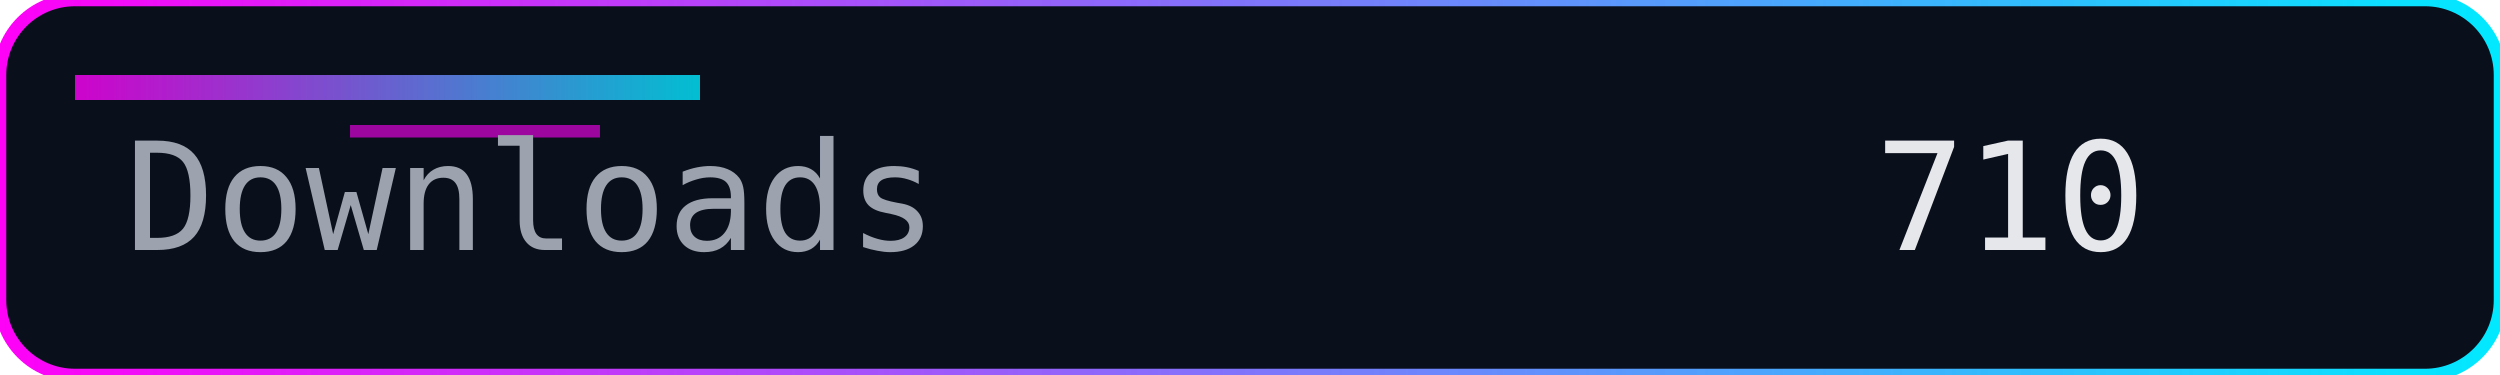
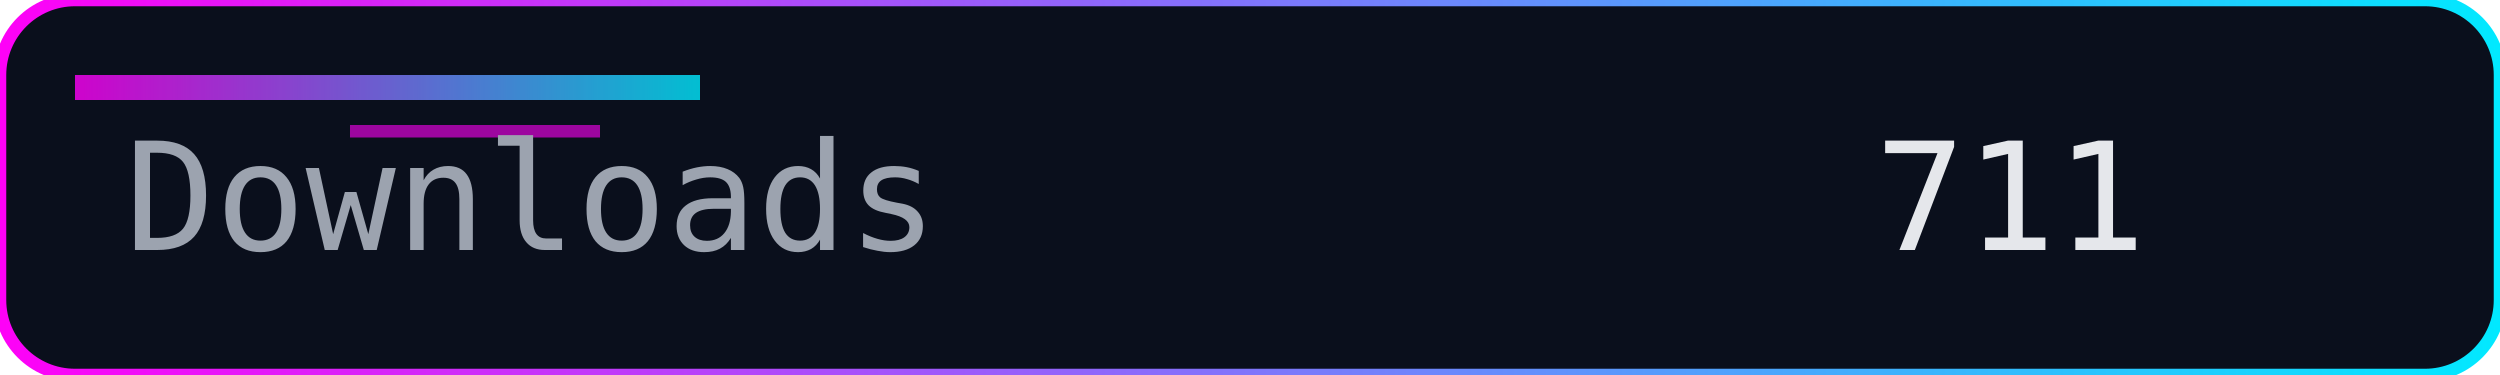
<svg xmlns="http://www.w3.org/2000/svg" width="200" height="30" role="img" aria-label="Downloads">
  <defs>
    <linearGradient id="accent" x1="0" y1="0" x2="1" y2="0">
      <stop offset="0%" stop-color="#ff00f7" />
      <stop offset="100%" stop-color="#00eaff" />
    </linearGradient>
  </defs>
  <rect width="200" height="30" rx="6" fill="#0a0f1c" />
  <rect width="200" height="30" rx="6" fill="none" stroke="url(#accent)" stroke-width="1" />
  <rect x="6" y="6" width="50" height="2" fill="url(#accent)" opacity="0.8" />
  <rect x="28" y="10" width="20" height="1" fill="#ff00f7" opacity="0.6" />
  <g font-family="Consolas, Menlo, monospace" font-size="12">
    <text x="10" y="20" fill="#9ca3af">Downloads</text>
-     <text x="150" y="20" fill="#e5e7eb">710</text>
+     <text x="150" y="20" fill="#e5e7eb">711</text>
  </g>
</svg>
